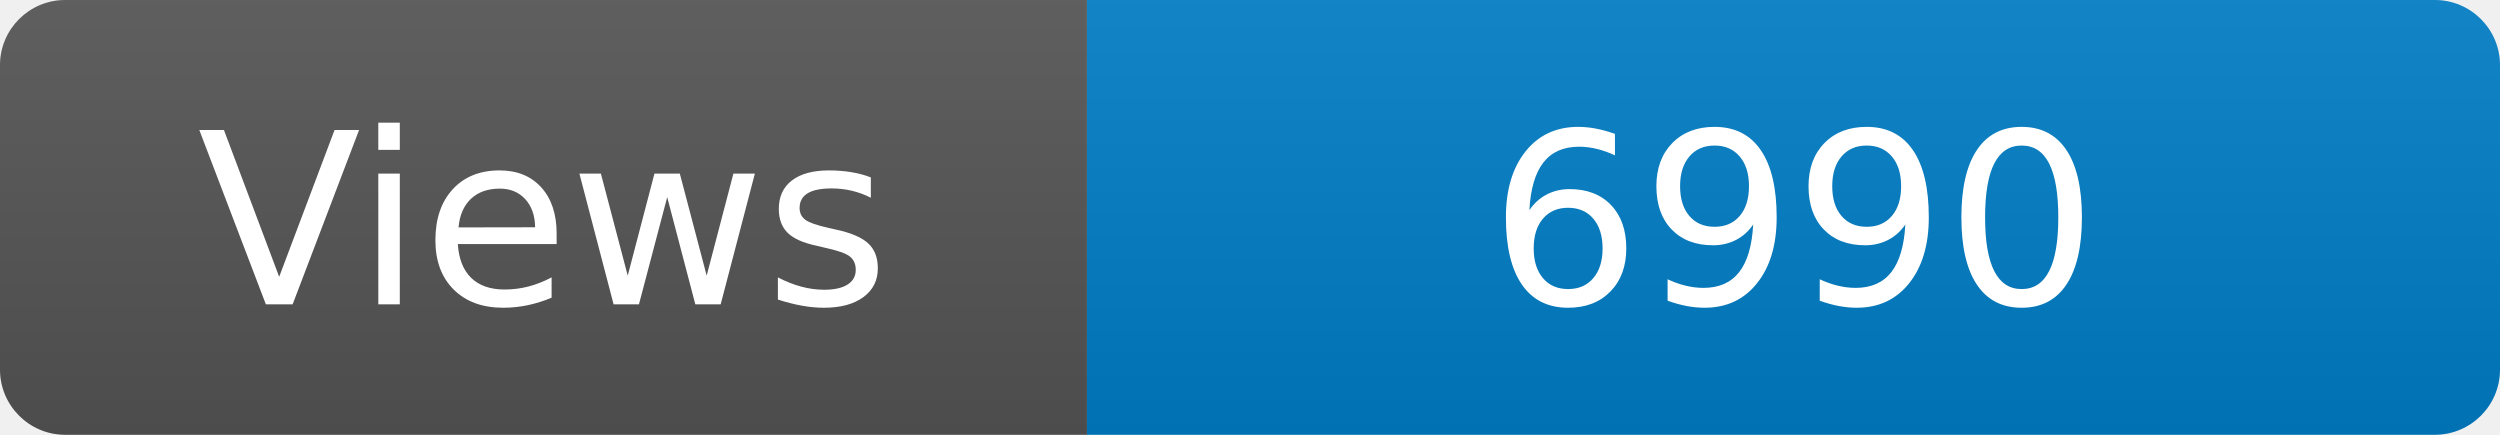
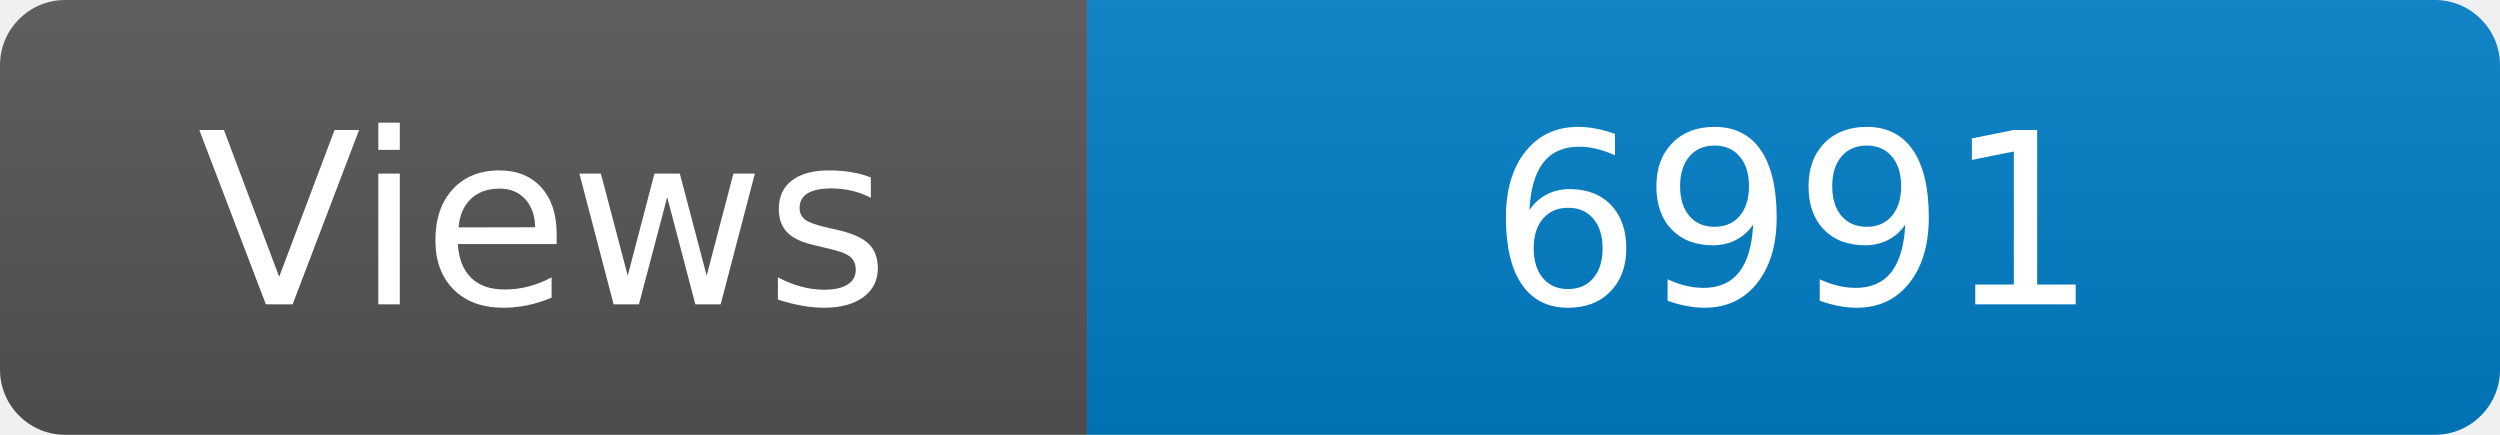
<svg xmlns="http://www.w3.org/2000/svg" width="115" height="20" role="img" aria-label="Maintained?: yes">
  <linearGradient id="s" x2="0" y2="100%">
    <stop offset="0" stop-color="#bbb" stop-opacity=".1" />
    <stop offset="1" stop-opacity=".1" />
  </linearGradient>
  <clipPath id="r">
    <rect width="115" height="20" rx="3" fill="#fff" />
  </clipPath>
  <g clip-path="url(#r)">
    <rect width="50" height="20" fill="#555" />
    <rect x="50" width="160" height="20" fill="#007ec6" />
    <rect width="115" height="20" fill="url(#s)" />
  </g>
  <g fill="#fff" text-anchor="middle" font-family="Verdana,Geneva,DejaVu Sans,sans-serif" font-size="110">
    <text x="250" y="140" transform="scale(.1)" fill="#fff">Views</text>
-     <text x="825" y="140" transform="scale(.1)" fill="#fff">6990</text>
+     <text x="825" y="140" transform="scale(.1)" fill="#fff">6991</text>
  </g>
</svg>
